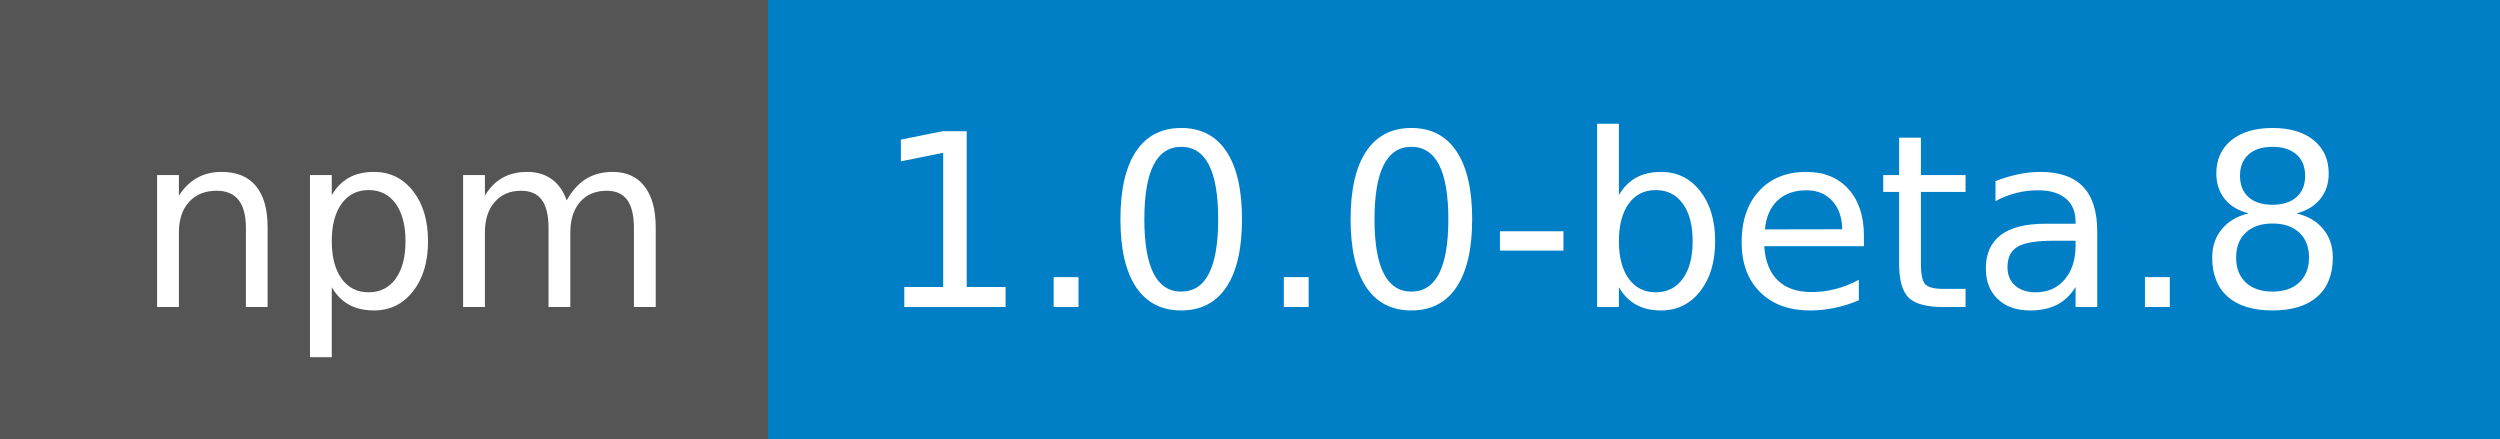
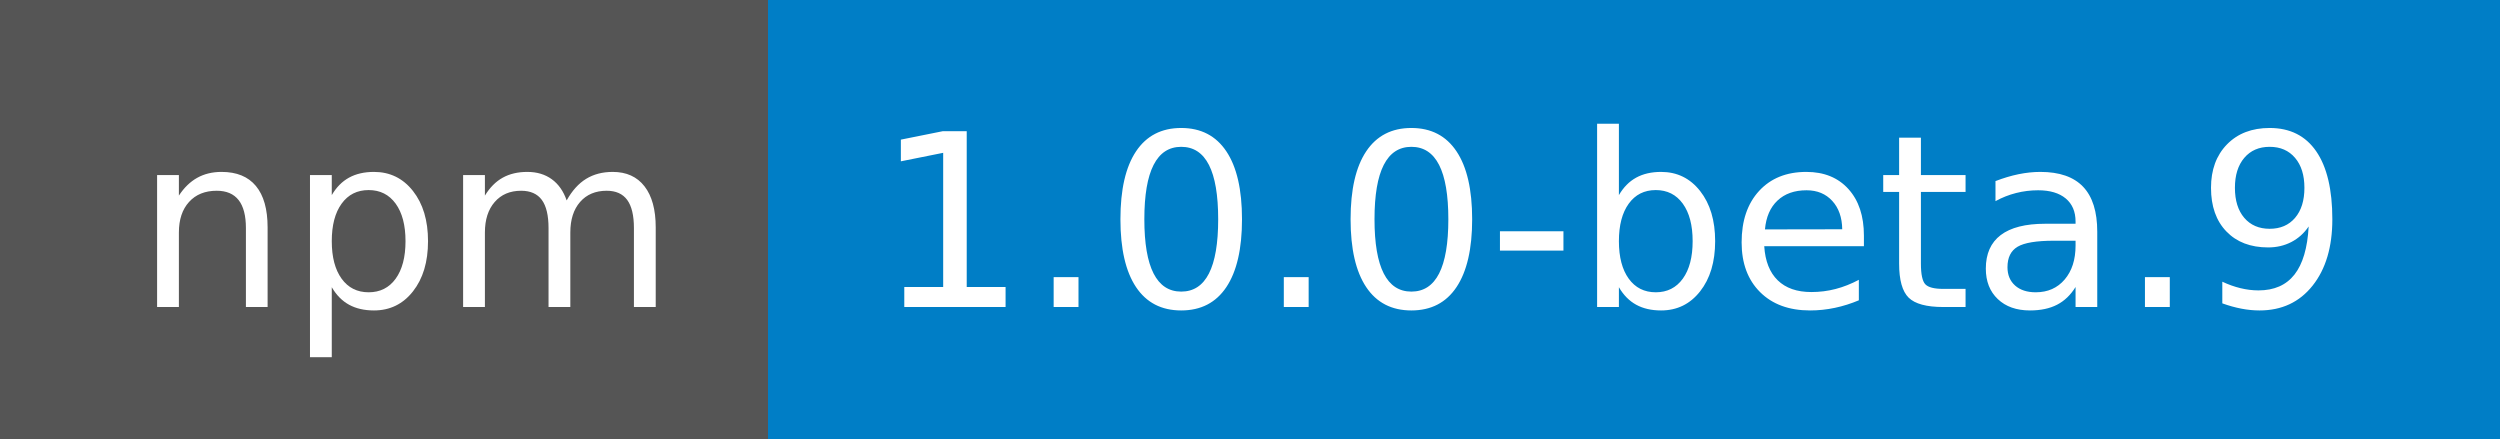
<svg xmlns="http://www.w3.org/2000/svg" width="114" height="20">
  <g shape-rendering="crispEdges">
    <rect width="35" height="20" fill="#555" />
    <rect x="35" width="79" height="20" fill="#007ec6" />
  </g>
  <g fill="#fff" text-anchor="middle" font-family="DejaVu Sans,Verdana,Geneva,sans-serif" font-size="110">
    <text x="185" y="140" transform="scale(.1)" textLength="250">npm</text>
-     <text x="735" y="140" transform="scale(.1)" textLength="690">1.0.0-beta.8</text>
+     <text x="735" y="140" transform="scale(.1)" textLength="690">1.0.0-beta.9</text>
  </g>
</svg>
